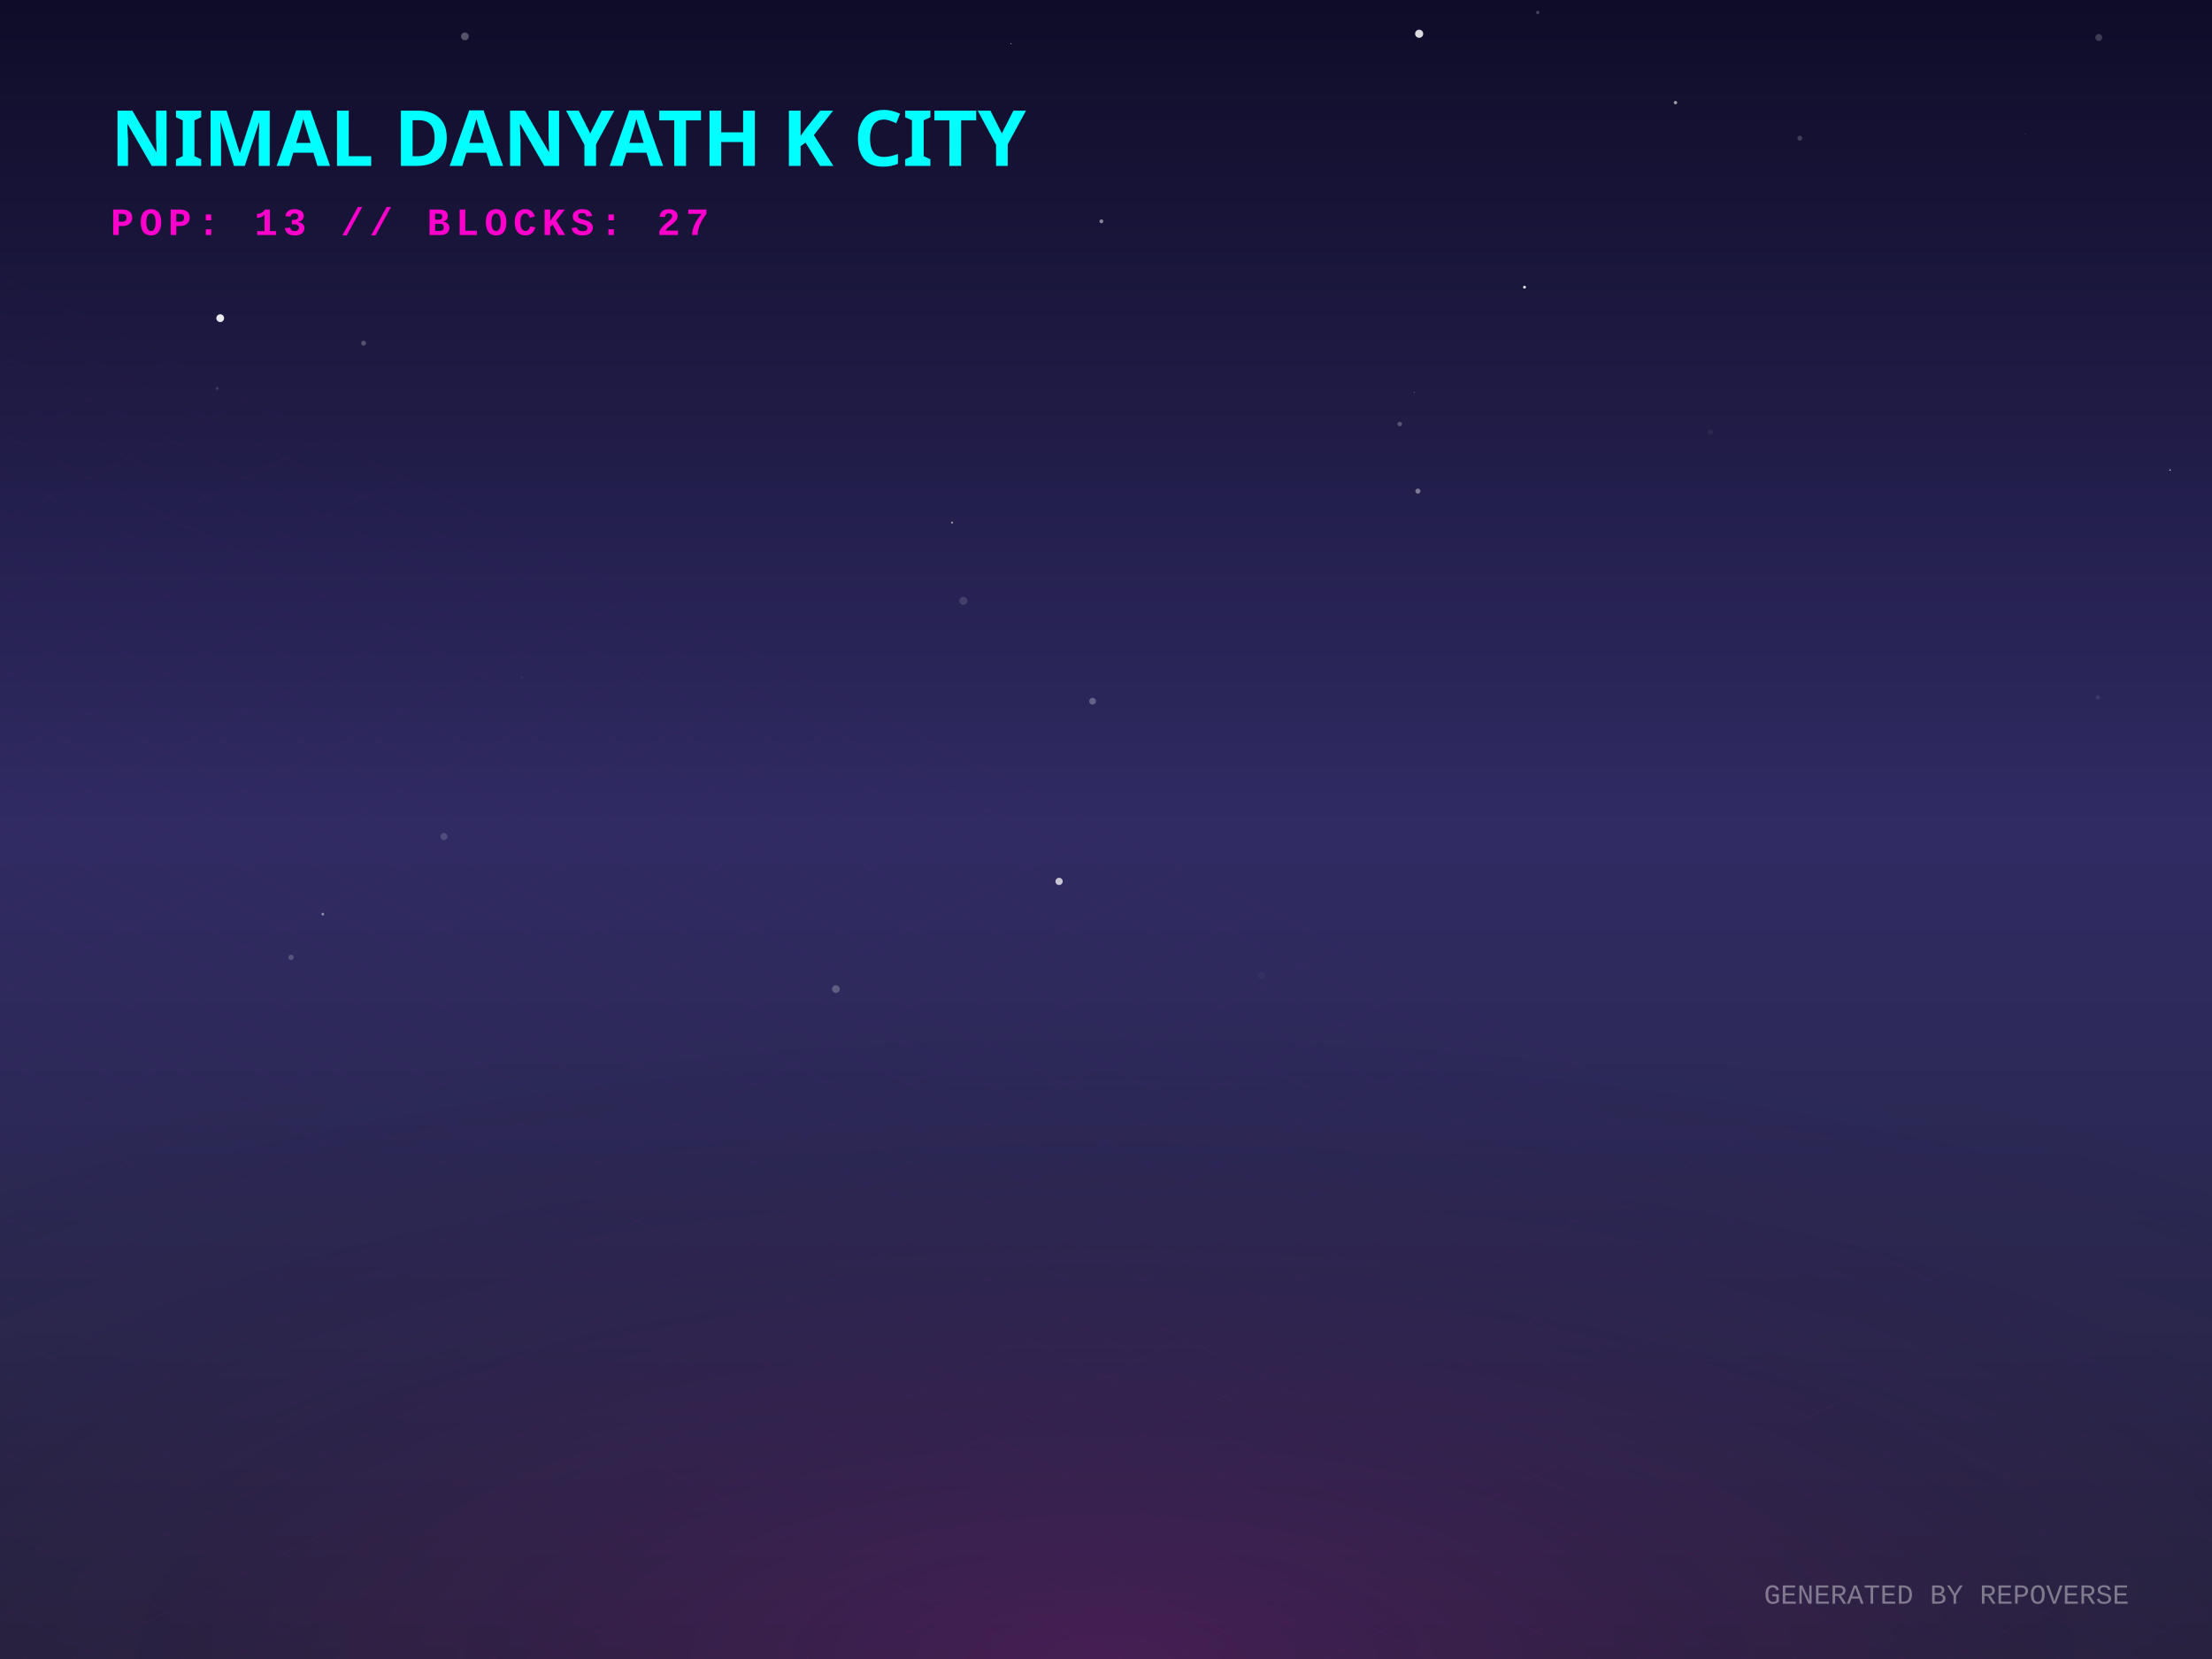
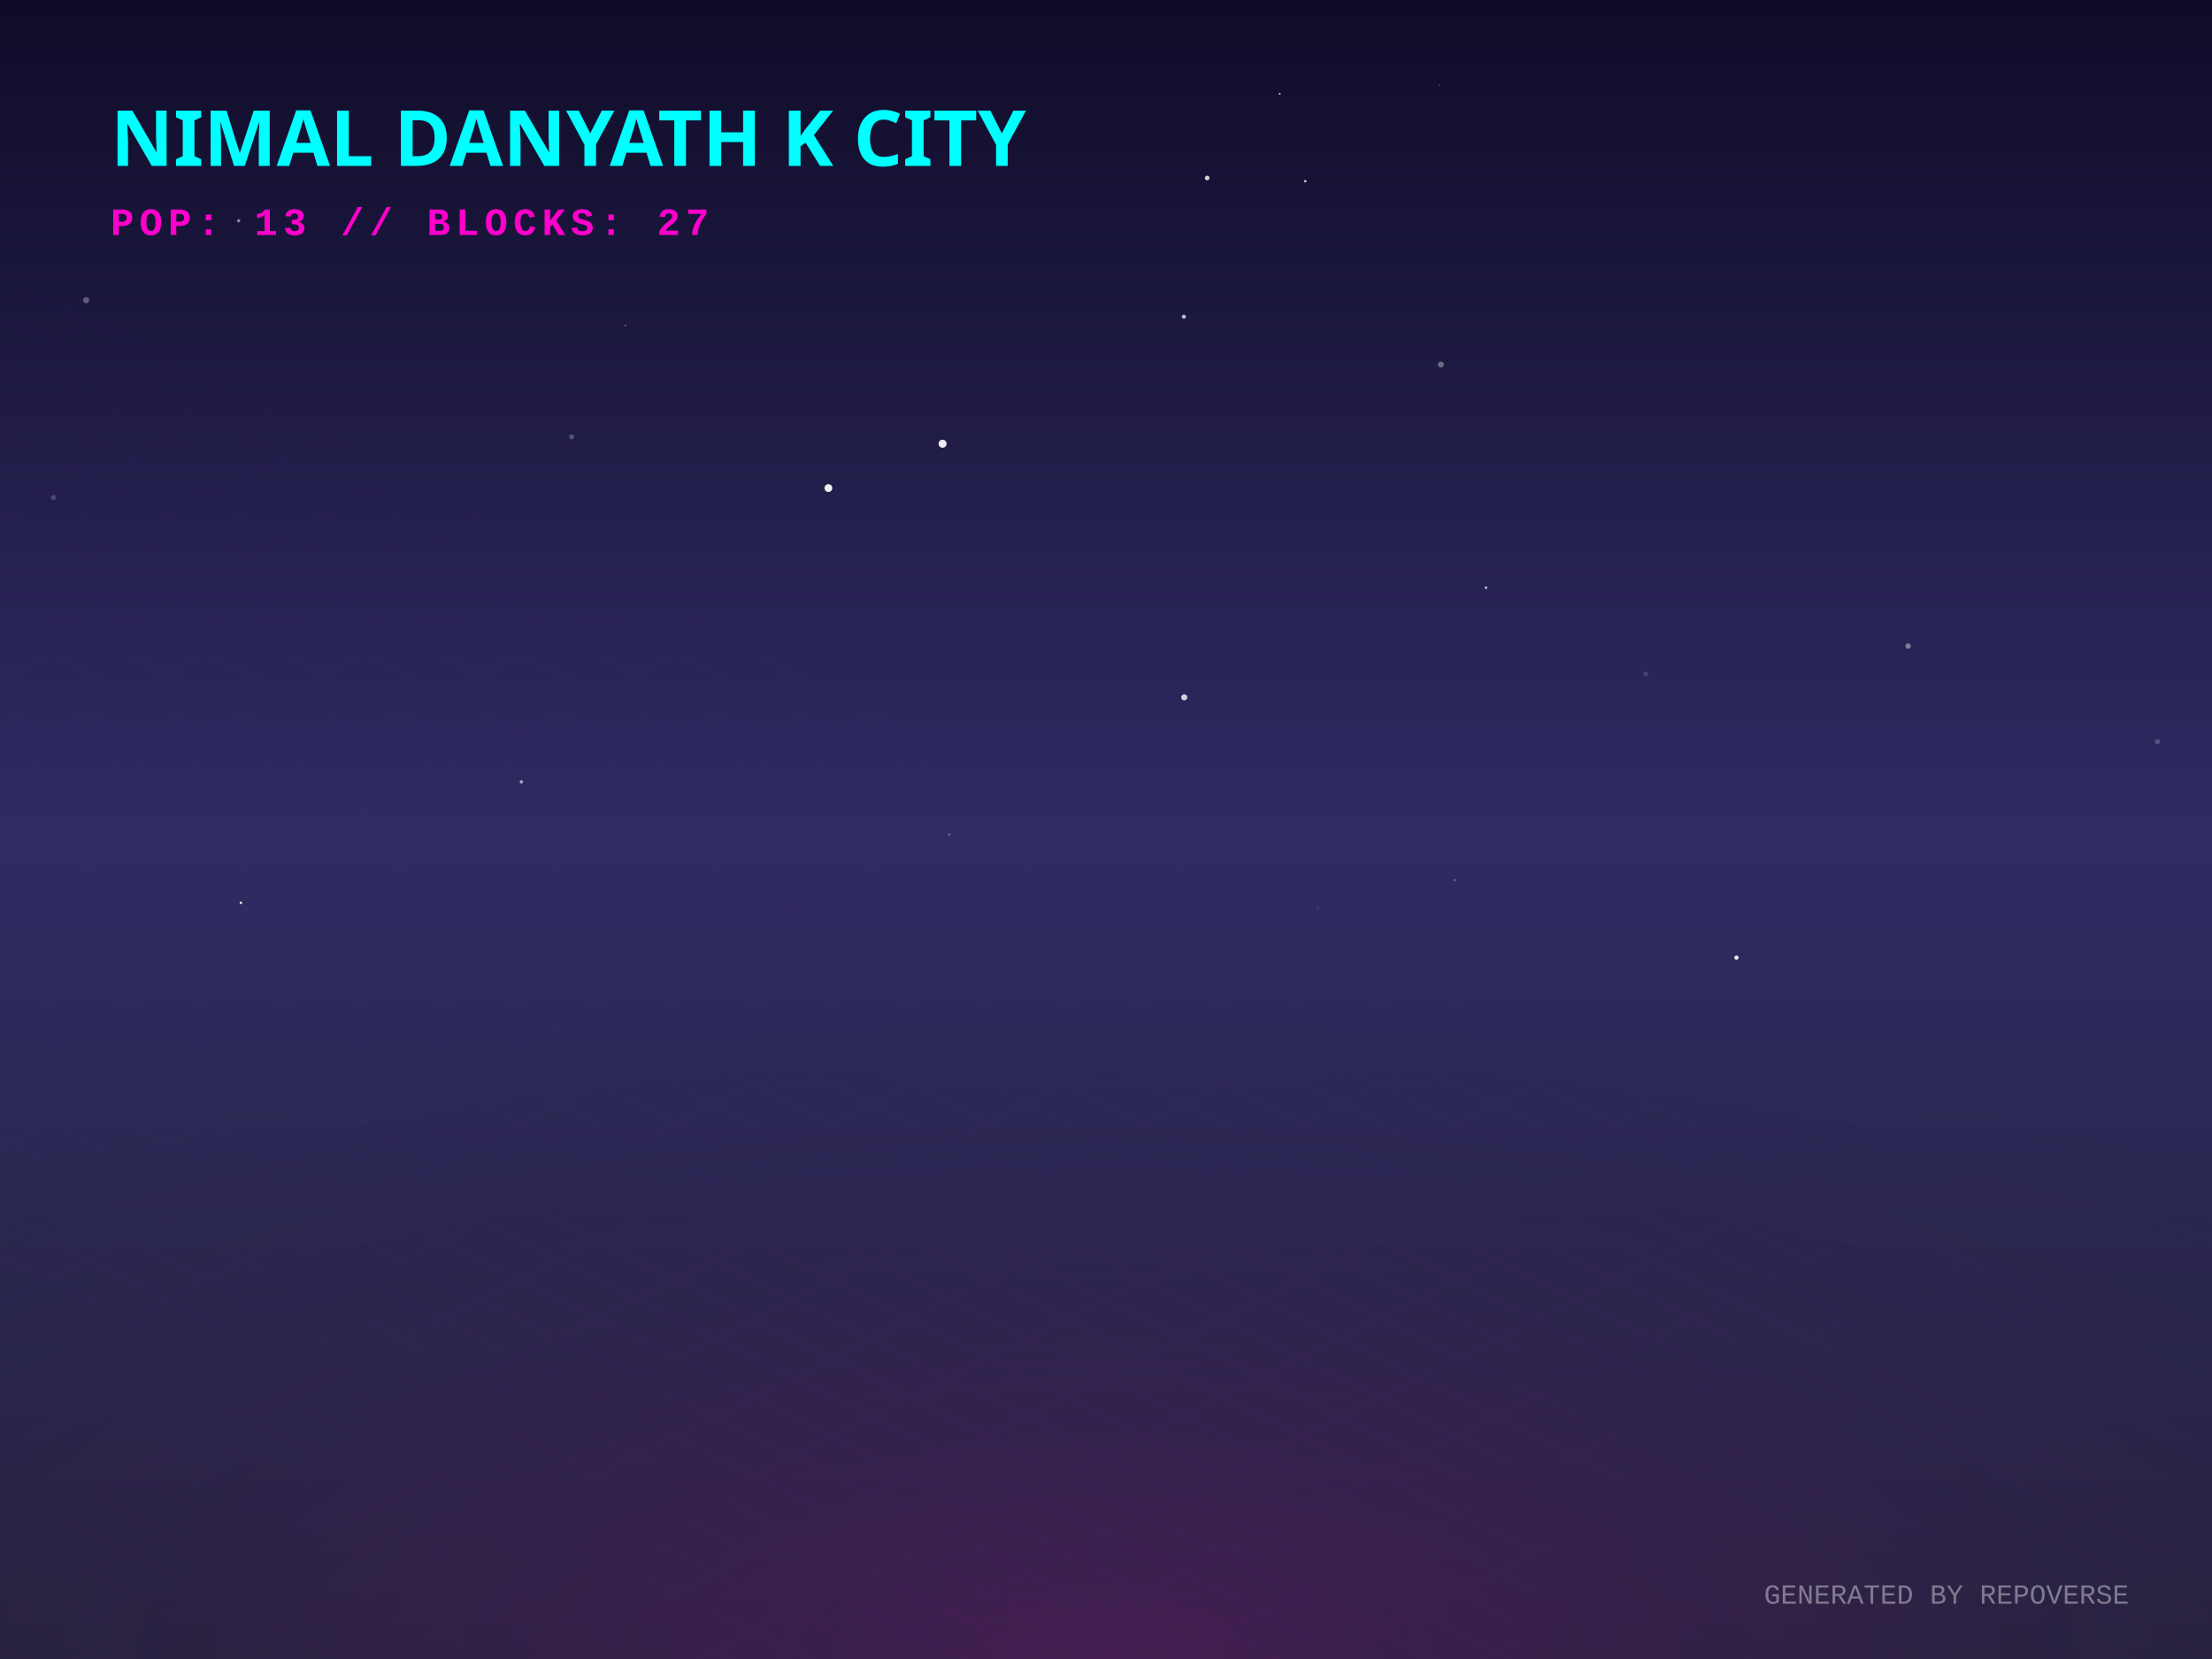
<svg xmlns="http://www.w3.org/2000/svg" width="800" height="600" viewBox="0 0 800 600">
  <defs>
    <linearGradient id="skyGradient" x1="0%" y1="0%" x2="0%" y2="100%">
      <stop offset="0%" stop-color="#0f0c29" />
      <stop offset="50%" stop-color="#302b63" />
      <stop offset="100%" stop-color="#24243e" />
    </linearGradient>
    <pattern id="gridPattern" width="40" height="20" patternUnits="userSpaceOnUse" patternTransform="rotate(0)">
      <path d="M 40 0 L 0 0 0 20" fill="none" stroke="magenta" stroke-width="0.5" opacity="0.2" />
    </pattern>
    <radialGradient id="floorGlow" cx="50%" cy="100%" r="80%">
      <stop offset="0%" stop-color="#ff00cc" stop-opacity="0.15" />
      <stop offset="100%" stop-color="transparent" />
    </radialGradient>
    <linearGradient id="gradLeft-happy" x1="0%" y1="0%" x2="100%" y2="100%">
      <stop offset="0%" stop-color="#FFD700" stop-opacity="0.8" />
      <stop offset="100%" stop-color="#050510" stop-opacity="0.9" />
    </linearGradient>
    <linearGradient id="gradRight-happy" x1="0%" y1="0%" x2="0%" y2="100%">
      <stop offset="0%" stop-color="#FFD700" stop-opacity="0.6" />
      <stop offset="100%" stop-color="#0b0b1a" stop-opacity="0.8" />
    </linearGradient>
    <linearGradient id="gradLeft-focused" x1="0%" y1="0%" x2="100%" y2="100%">
      <stop offset="0%" stop-color="#00FF94" stop-opacity="0.8" />
      <stop offset="100%" stop-color="#050510" stop-opacity="0.9" />
    </linearGradient>
    <linearGradient id="gradRight-focused" x1="0%" y1="0%" x2="0%" y2="100%">
      <stop offset="0%" stop-color="#00FF94" stop-opacity="0.6" />
      <stop offset="100%" stop-color="#0b0b1a" stop-opacity="0.8" />
    </linearGradient>
    <linearGradient id="gradLeft-calm" x1="0%" y1="0%" x2="100%" y2="100%">
      <stop offset="0%" stop-color="#00C2FF" stop-opacity="0.8" />
      <stop offset="100%" stop-color="#050510" stop-opacity="0.9" />
    </linearGradient>
    <linearGradient id="gradRight-calm" x1="0%" y1="0%" x2="0%" y2="100%">
      <stop offset="0%" stop-color="#00C2FF" stop-opacity="0.6" />
      <stop offset="100%" stop-color="#0b0b1a" stop-opacity="0.8" />
    </linearGradient>
    <linearGradient id="gradLeft-stressed" x1="0%" y1="0%" x2="100%" y2="100%">
      <stop offset="0%" stop-color="#FF2A6D" stop-opacity="0.8" />
      <stop offset="100%" stop-color="#050510" stop-opacity="0.9" />
    </linearGradient>
    <linearGradient id="gradRight-stressed" x1="0%" y1="0%" x2="0%" y2="100%">
      <stop offset="0%" stop-color="#FF2A6D" stop-opacity="0.6" />
      <stop offset="100%" stop-color="#0b0b1a" stop-opacity="0.8" />
    </linearGradient>
    <linearGradient id="gradLeft-energetic" x1="0%" y1="0%" x2="100%" y2="100%">
      <stop offset="0%" stop-color="#D300C5" stop-opacity="0.8" />
      <stop offset="100%" stop-color="#050510" stop-opacity="0.9" />
    </linearGradient>
    <linearGradient id="gradRight-energetic" x1="0%" y1="0%" x2="0%" y2="100%">
      <stop offset="0%" stop-color="#D300C5" stop-opacity="0.6" />
      <stop offset="100%" stop-color="#0b0b1a" stop-opacity="0.8" />
    </linearGradient>
  </defs>
  <rect width="100%" height="100%" fill="url(#skyGradient)" />
-   <circle cx="784.823" cy="170.003" r="0.255" fill="white" opacity="0.747" />
-   <circle cx="105.282" cy="346.242" r="0.959" fill="white" opacity="0.202" />
-   <circle cx="188.831" cy="245.043" r="0.567" fill="white" opacity="0.033" />
-   <circle cx="398.331" cy="80.048" r="0.697" fill="white" opacity="0.48" />
-   <circle cx="556.144" cy="4.511" r="0.595" fill="white" opacity="0.228" />
-   <circle cx="348.404" cy="217.303" r="1.455" fill="white" opacity="0.133" />
-   <circle cx="549.594" cy="71.124" r="0.025" fill="white" opacity="0.898" />
-   <circle cx="650.923" cy="49.971" r="0.887" fill="white" opacity="0.184" />
-   <circle cx="116.745" cy="330.614" r="0.486" fill="white" opacity="0.488" />
-   <circle cx="605.965" cy="37.112" r="0.612" fill="white" opacity="0.577" />
-   <circle cx="511.436" cy="141.896" r="0.128" fill="white" opacity="0.737" />
-   <circle cx="131.503" cy="124.118" r="0.893" fill="white" opacity="0.246" />
-   <circle cx="618.576" cy="156.248" r="0.951" fill="white" opacity="0.054" />
-   <circle cx="383.032" cy="318.775" r="1.309" fill="white" opacity="0.734" />
-   <circle cx="513.256" cy="12.211" r="1.469" fill="white" opacity="0.847" />
-   <circle cx="168.139" cy="13.163" r="1.392" fill="white" opacity="0.29" />
-   <circle cx="759.06" cy="13.558" r="1.252" fill="white" opacity="0.194" />
-   <circle cx="456.24" cy="352.68" r="1.319" fill="white" opacity="0.031" />
-   <circle cx="302.304" cy="357.716" r="1.391" fill="white" opacity="0.24" />
-   <circle cx="732.434" cy="48.543" r="0.076" fill="white" opacity="0.94" />
-   <circle cx="79.647" cy="115.071" r="1.404" fill="white" opacity="0.903" />
-   <circle cx="506.24" cy="153.364" r="0.821" fill="white" opacity="0.252" />
-   <circle cx="78.518" cy="140.485" r="0.527" fill="white" opacity="0.14" />
-   <circle cx="160.567" cy="302.548" r="1.277" fill="white" opacity="0.159" />
-   <circle cx="512.805" cy="177.62" r="0.923" fill="white" opacity="0.402" />
-   <circle cx="551.358" cy="103.86" r="0.527" fill="white" opacity="0.862" />
-   <circle cx="758.701" cy="252.236" r="0.77" fill="white" opacity="0.084" />
-   <circle cx="344.308" cy="188.998" r="0.36" fill="white" opacity="0.598" />
-   <circle cx="365.64" cy="15.793" r="0.166" fill="white" opacity="0.86" />
-   <circle cx="395.146" cy="253.6" r="1.229" fill="white" opacity="0.273" />
+   <circle cx="575.554" cy="302.666" r="0.095" fill="white" opacity="0.429" />
+   <circle cx="436.599" cy="64.372" r="0.842" fill="white" opacity="0.806" />
+   <circle cx="526.119" cy="318.299" r="0.418" fill="white" opacity="0.305" />
+   <circle cx="31.158" cy="108.587" r="1.113" fill="white" opacity="0.3" />
+   <circle cx="299.609" cy="176.52" r="1.41" fill="white" opacity="0.933" />
+   <circle cx="780.247" cy="268.219" r="0.97" fill="white" opacity="0.192" />
+   <circle cx="206.759" cy="157.985" r="0.907" fill="white" opacity="0.242" />
+   <circle cx="87.113" cy="326.517" r="0.448" fill="white" opacity="0.945" />
+   <circle cx="595.216" cy="243.702" r="0.834" fill="white" opacity="0.148" />
+   <circle cx="19.331" cy="179.964" r="0.912" fill="white" opacity="0.184" />
+   <circle cx="537.413" cy="212.555" r="0.474" fill="white" opacity="0.696" />
+   <circle cx="428.151" cy="114.548" r="0.74" fill="white" opacity="0.719" />
+   <circle cx="768.978" cy="234.833" r="0.144" fill="white" opacity="0.013" />
+   <circle cx="690.098" cy="233.651" r="0.964" fill="white" opacity="0.408" />
+   <circle cx="664.19" cy="196.392" r="0.381" fill="white" opacity="0.025" />
+   <circle cx="472.079" cy="65.525" r="0.439" fill="white" opacity="0.81" />
+   <circle cx="521.119" cy="131.835" r="1.106" fill="white" opacity="0.343" />
+   <circle cx="226.225" cy="117.722" r="0.259" fill="white" opacity="0.611" />
+   <circle cx="628.017" cy="346.35" r="0.766" fill="white" opacity="0.924" />
+   <circle cx="520.585" cy="30.807" r="0.259" fill="white" opacity="0.347" />
+   <circle cx="428.296" cy="252.203" r="1.108" fill="white" opacity="0.788" />
+   <circle cx="340.893" cy="160.485" r="1.454" fill="white" opacity="0.916" />
+   <circle cx="343.306" cy="301.87" r="0.313" fill="white" opacity="0.531" />
+   <circle cx="402.57" cy="47.171" r="0.087" fill="white" opacity="0.833" />
+   <circle cx="188.564" cy="282.78" r="0.613" fill="white" opacity="0.588" />
+   <circle cx="476.513" cy="328.174" r="0.368" fill="white" opacity="0.111" />
+   <circle cx="437.618" cy="110.011" r="0.018" fill="white" opacity="0.815" />
+   <circle cx="462.825" cy="33.91" r="0.318" fill="white" opacity="0.86" />
+   <circle cx="558.482" cy="241.524" r="0.057" fill="white" opacity="0.348" />
+   <circle cx="86.322" cy="79.842" r="0.587" fill="white" opacity="0.496" />
  <g transform="translate(0, 300) scale(1, 0.5)">
    <rect x="-800" y="0" width="2400" height="1200" fill="url(#gridPattern)" opacity="0.3" transform="rotate(45, 400, 0)" />
  </g>
  <rect x="0" y="300" width="800" height="300" fill="url(#floorGlow)" />
  <g transform="translate(40, 60)">
    <text fill="cyan" font-family="Verdana, sans-serif" font-size="28" font-weight="900" style="text-shadow: 0 0 10px cyan;">NIMAL DANYATH K CITY</text>
    <text y="25" fill="#ff00cc" font-family="Courier New, monospace" font-size="14" font-weight="bold" letter-spacing="2">POP: 13 // BLOCKS: 27</text>
  </g>
  <g transform="translate(0, 50)">
    <a href="https://github.com/nimaldanyathk/repo-verse" target="_blank">
      <g class="building" opacity="0">
        <animate attributeName="opacity" values="0;1" dur="0.8s" begin="0s" fill="freeze" />
-         <ellipse cx="400" cy="292.623" rx="21.87" ry="11.664" fill="black" opacity="0.4" blur="2" />
-         <path d="M 385.42 223.183 l 0 69.44 l 14.58 7.29 l 0 -69.44 z" fill="url(#gradLeft-focused)" stroke="none" />
-         <path d="M 414.58 223.183 l 0 69.44 l -14.58 7.29 l 0 -69.44 z" fill="url(#gradRight-focused)" stroke="none" />
-         <path d="M 400 215.893 l 14.58 7.29 l -14.58 7.29 l -14.58 -7.29 z" fill="#E0FFF1" fill-opacity="0.9" stroke="none" />
-         <path d="M 385.42 223.183 l 0 69.44 l 14.58 7.29 l 0 -69.44 z" fill="none" stroke="#00FF94" stroke-width="0.5" opacity="0.5" />
-         <path d="M 414.58 223.183 l 0 69.44 l -14.58 7.29 l 0 -69.44 z" fill="none" stroke="#00FF94" stroke-width="0.5" opacity="0.5" />
-         <path d="M 404 277.333 l 6.58 4" stroke="#E0FFF1" stroke-width="2" stroke-opacity="0.6" />
-         <path d="M 389.42 279.333 l 6.58 -4" stroke="#E0FFF1" stroke-width="2" stroke-opacity="0.4" />
-         <path d="M 404 267.333 l 6.58 4" stroke="#E0FFF1" stroke-width="2" stroke-opacity="0.6" />
-         <path d="M 389.42 249.333 l 6.58 -4" stroke="#E0FFF1" stroke-width="2" stroke-opacity="0.4" />
-         <path d="M 404 237.333 l 6.58 4" stroke="#E0FFF1" stroke-width="2" stroke-opacity="0.6" />
-         <line x1="400" y1="215.893" x2="400" y2="195.893" stroke="#E0FFF1" stroke-width="1.5" />
-         <circle cx="400" cy="195.893" r="1.5" fill="white">
-           <animate attributeName="opacity" values="0.2;1;0.2" dur="2.832s" repeatCount="indefinite" />
+         <ellipse cx="400" cy="292.646" rx="21.938" ry="11.7" fill="black" opacity="0.4" blur="2" />
+         <path d="M 385.375 223.146 l 0 69.5 l 14.625 7.312 l 0 -69.5 z" fill="url(#gradLeft-focused)" stroke="none" />
+         <path d="M 414.625 223.146 l 0 69.5 l -14.625 7.312 l 0 -69.5 z" fill="url(#gradRight-focused)" stroke="none" />
+         <path d="M 400 215.833 l 14.625 7.312 l -14.625 7.312 l -14.625 -7.312 z" fill="#E0FFF1" fill-opacity="0.9" stroke="none" />
+         <path d="M 385.375 223.146 l 0 69.5 l 14.625 7.312 l 0 -69.5 z" fill="none" stroke="#00FF94" stroke-width="0.5" opacity="0.5" />
+         <path d="M 414.625 223.146 l 0 69.5 l -14.625 7.312 l 0 -69.5 z" fill="none" stroke="#00FF94" stroke-width="0.5" opacity="0.5" />
+         <path d="M 404 277.333 l 6.625 4" stroke="#E0FFF1" stroke-width="2" stroke-opacity="0.6" />
+         <path d="M 404 267.333 l 6.625 4" stroke="#E0FFF1" stroke-width="2" stroke-opacity="0.6" />
+         <path d="M 389.375 269.333 l 6.625 -4" stroke="#E0FFF1" stroke-width="2" stroke-opacity="0.4" />
+         <path d="M 404 257.333 l 6.625 4" stroke="#E0FFF1" stroke-width="2" stroke-opacity="0.6" />
+         <path d="M 389.375 259.333 l 6.625 -4" stroke="#E0FFF1" stroke-width="2" stroke-opacity="0.4" />
+         <path d="M 404 247.333 l 6.625 4" stroke="#E0FFF1" stroke-width="2" stroke-opacity="0.6" />
+         <path d="M 389.375 249.333 l 6.625 -4" stroke="#E0FFF1" stroke-width="2" stroke-opacity="0.4" />
+         <line x1="400" y1="215.833" x2="400" y2="195.833" stroke="#E0FFF1" stroke-width="1.5" />
+         <circle cx="400" cy="195.833" r="1.5" fill="white">
+           <animate attributeName="opacity" values="0.2;1;0.2" dur="1.366s" repeatCount="indefinite" />
        </circle>
      </g>
    </a>
    <a href="https://github.com/nimaldanyathk/Semicolon-Embedded-C-Project" target="_blank">
      <g class="building" opacity="0">
        <animate attributeName="opacity" values="0;1" dur="0.8s" begin="0.05s" fill="freeze" />
        <ellipse cx="424" cy="302.913" rx="16.74" ry="8.928" fill="black" opacity="0.4" blur="2" />
        <path d="M 412.84 273.033 l 0 29.88 l 11.16 5.58 l 0 -29.88 z" fill="url(#gradLeft-focused)" stroke="none" />
        <path d="M 435.16 273.033 l 0 29.88 l -11.16 5.58 l 0 -29.88 z" fill="url(#gradRight-focused)" stroke="none" />
        <path d="M 424 267.453 l 11.16 5.58 l -11.16 5.58 l -11.16 -5.58 z" fill="#E0FFF1" fill-opacity="0.9" stroke="none" />
        <path d="M 412.84 273.033 l 0 29.88 l 11.16 5.58 l 0 -29.88 z" fill="none" stroke="#00FF94" stroke-width="0.5" opacity="0.5" />
        <path d="M 435.16 273.033 l 0 29.88 l -11.16 5.58 l 0 -29.88 z" fill="none" stroke="#00FF94" stroke-width="0.5" opacity="0.5" />
      </g>
    </a>
    <a href="https://github.com/nimaldanyathk/Discrete_Mathematics_Algorithms" target="_blank">
      <g class="building" opacity="0">
        <animate attributeName="opacity" values="0;1" dur="0.8s" begin="0.1s" fill="freeze" />
        <ellipse cx="376" cy="301.136" rx="11.408" ry="6.084" fill="black" opacity="0.4" blur="2" />
        <path d="M 368.395 281.136 l 0 20 l 7.605 3.803 l 0 -20 z" fill="url(#gradLeft-calm)" stroke="none" />
        <path d="M 383.605 281.136 l 0 20 l -7.605 3.803 l 0 -20 z" fill="url(#gradRight-calm)" stroke="none" />
        <path d="M 376 277.333 l 7.605 3.803 l -7.605 3.803 l -7.605 -3.803 z" fill="#D1F4FF" fill-opacity="0.9" stroke="none" />
        <path d="M 368.395 281.136 l 0 20 l 7.605 3.803 l 0 -20 z" fill="none" stroke="#00C2FF" stroke-width="0.5" opacity="0.5" />
        <path d="M 383.605 281.136 l 0 20 l -7.605 3.803 l 0 -20 z" fill="none" stroke="#00C2FF" stroke-width="0.5" opacity="0.5" />
      </g>
    </a>
    <a href="https://github.com/nimaldanyathk/sparkd" target="_blank">
      <g class="building" opacity="0">
        <animate attributeName="opacity" values="0;1" dur="0.8s" begin="0.15s" fill="freeze" />
        <ellipse cx="448" cy="316.833" rx="22.5" ry="12" fill="black" opacity="0.4" blur="2" />
        <path d="M 433 259.893 l 0 56.94 l 15 7.5 l 0 -56.94 z" fill="url(#gradLeft-calm)" stroke="none" />
        <path d="M 463 259.893 l 0 56.94 l -15 7.5 l 0 -56.94 z" fill="url(#gradRight-calm)" stroke="none" />
        <path d="M 448 252.393 l 15 7.5 l -15 7.5 l -15 -7.5 z" fill="#D1F4FF" fill-opacity="0.9" stroke="none" />
        <path d="M 433 259.893 l 0 56.94 l 15 7.5 l 0 -56.94 z" fill="none" stroke="#00C2FF" stroke-width="0.5" opacity="0.5" />
        <path d="M 463 259.893 l 0 56.94 l -15 7.5 l 0 -56.94 z" fill="none" stroke="#00C2FF" stroke-width="0.5" opacity="0.5" />
        <path d="M 452 301.333 l 7 4" stroke="#D1F4FF" stroke-width="2" stroke-opacity="0.6" />
        <path d="M 437 303.333 l 7 -4" stroke="#D1F4FF" stroke-width="2" stroke-opacity="0.4" />
-         <path d="M 437 293.333 l 7 -4" stroke="#D1F4FF" stroke-width="2" stroke-opacity="0.4" />
-         <path d="M 452 281.333 l 7 4" stroke="#D1F4FF" stroke-width="2" stroke-opacity="0.6" />
+         <path d="M 452 291.333 l 7 4" stroke="#D1F4FF" stroke-width="2" stroke-opacity="0.6" />
        <path d="M 437 283.333 l 7 -4" stroke="#D1F4FF" stroke-width="2" stroke-opacity="0.4" />
        <path d="M 452 271.333 l 7 4" stroke="#D1F4FF" stroke-width="2" stroke-opacity="0.6" />
+         <path d="M 437 273.333 l 7 -4" stroke="#D1F4FF" stroke-width="2" stroke-opacity="0.4" />
      </g>
    </a>
    <a href="https://github.com/nimaldanyathk/Linear_Algebra_Matlab" target="_blank">
      <g class="building" opacity="0">
        <animate attributeName="opacity" values="0;1" dur="0.8s" begin="0.2s" fill="freeze" />
        <ellipse cx="400" cy="316.833" rx="22.5" ry="12" fill="black" opacity="0.4" blur="2" />
        <path d="M 385 150.113 l 0 166.72 l 15 7.5 l 0 -166.72 z" fill="url(#gradLeft-stressed)" stroke="none" />
        <path d="M 415 150.113 l 0 166.72 l -15 7.5 l 0 -166.72 z" fill="url(#gradRight-stressed)" stroke="none" />
        <path d="M 400 142.613 l 15 7.5 l -15 7.5 l -15 -7.5 z" fill="#FFD1E0" fill-opacity="0.9" stroke="none" />
        <path d="M 385 150.113 l 0 166.72 l 15 7.5 l 0 -166.72 z" fill="none" stroke="#FF2A6D" stroke-width="0.5" opacity="0.5" />
        <path d="M 415 150.113 l 0 166.72 l -15 7.5 l 0 -166.72 z" fill="none" stroke="#FF2A6D" stroke-width="0.5" opacity="0.5" />
+         <path d="M 404 301.333 l 7 4" stroke="#FFD1E0" stroke-width="2" stroke-opacity="0.6" />
        <path d="M 389 303.333 l 7 -4" stroke="#FFD1E0" stroke-width="2" stroke-opacity="0.4" />
        <path d="M 404 291.333 l 7 4" stroke="#FFD1E0" stroke-width="2" stroke-opacity="0.6" />
-         <path d="M 404 281.333 l 7 4" stroke="#FFD1E0" stroke-width="2" stroke-opacity="0.6" />
-         <path d="M 389 273.333 l 7 -4" stroke="#FFD1E0" stroke-width="2" stroke-opacity="0.4" />
+         <path d="M 389 283.333 l 7 -4" stroke="#FFD1E0" stroke-width="2" stroke-opacity="0.4" />
+         <path d="M 404 271.333 l 7 4" stroke="#FFD1E0" stroke-width="2" stroke-opacity="0.6" />
        <path d="M 404 261.333 l 7 4" stroke="#FFD1E0" stroke-width="2" stroke-opacity="0.6" />
        <path d="M 389 263.333 l 7 -4" stroke="#FFD1E0" stroke-width="2" stroke-opacity="0.4" />
        <path d="M 404 251.333 l 7 4" stroke="#FFD1E0" stroke-width="2" stroke-opacity="0.6" />
        <path d="M 389 253.333 l 7 -4" stroke="#FFD1E0" stroke-width="2" stroke-opacity="0.4" />
        <path d="M 404 241.333 l 7 4" stroke="#FFD1E0" stroke-width="2" stroke-opacity="0.6" />
        <path d="M 389 243.333 l 7 -4" stroke="#FFD1E0" stroke-width="2" stroke-opacity="0.4" />
-         <path d="M 404 231.333 l 7 4" stroke="#FFD1E0" stroke-width="2" stroke-opacity="0.6" />
-         <path d="M 404 221.333 l 7 4" stroke="#FFD1E0" stroke-width="2" stroke-opacity="0.6" />
-         <path d="M 404 211.333 l 7 4" stroke="#FFD1E0" stroke-width="2" stroke-opacity="0.6" />
+         <path d="M 389 213.333 l 7 -4" stroke="#FFD1E0" stroke-width="2" stroke-opacity="0.4" />
+         <path d="M 404 201.333 l 7 4" stroke="#FFD1E0" stroke-width="2" stroke-opacity="0.6" />
        <path d="M 389 203.333 l 7 -4" stroke="#FFD1E0" stroke-width="2" stroke-opacity="0.4" />
+         <path d="M 404 191.333 l 7 4" stroke="#FFD1E0" stroke-width="2" stroke-opacity="0.6" />
        <path d="M 389 193.333 l 7 -4" stroke="#FFD1E0" stroke-width="2" stroke-opacity="0.4" />
        <path d="M 404 181.333 l 7 4" stroke="#FFD1E0" stroke-width="2" stroke-opacity="0.6" />
        <path d="M 389 183.333 l 7 -4" stroke="#FFD1E0" stroke-width="2" stroke-opacity="0.4" />
        <path d="M 404 171.333 l 7 4" stroke="#FFD1E0" stroke-width="2" stroke-opacity="0.6" />
+         <path d="M 389 173.333 l 7 -4" stroke="#FFD1E0" stroke-width="2" stroke-opacity="0.4" />
        <path d="M 404 161.333 l 7 4" stroke="#FFD1E0" stroke-width="2" stroke-opacity="0.6" />
        <path d="M 389 163.333 l 7 -4" stroke="#FFD1E0" stroke-width="2" stroke-opacity="0.4" />
      </g>
    </a>
    <a href="https://github.com/nimaldanyathk/E-HealthCare-Management-System" target="_blank">
      <g class="building" opacity="0">
        <animate attributeName="opacity" values="0;1" dur="0.8s" begin="0.25s" fill="freeze" />
        <ellipse cx="352" cy="316.833" rx="22.5" ry="12" fill="black" opacity="0.4" blur="2" />
        <path d="M 337 277.553 l 0 39.28 l 15 7.5 l 0 -39.28 z" fill="url(#gradLeft-energetic)" stroke="none" />
        <path d="M 367 277.553 l 0 39.28 l -15 7.5 l 0 -39.28 z" fill="url(#gradRight-energetic)" stroke="none" />
        <path d="M 352 270.053 l 15 7.5 l -15 7.5 l -15 -7.5 z" fill="#FAD7FA" fill-opacity="0.9" stroke="none" />
        <path d="M 337 277.553 l 0 39.28 l 15 7.5 l 0 -39.28 z" fill="none" stroke="#D300C5" stroke-width="0.5" opacity="0.5" />
        <path d="M 367 277.553 l 0 39.28 l -15 7.5 l 0 -39.28 z" fill="none" stroke="#D300C5" stroke-width="0.5" opacity="0.5" />
      </g>
    </a>
    <a href="https://github.com/nimaldanyathk/TheInspirationalBoat" target="_blank">
      <g class="building" opacity="0">
        <animate attributeName="opacity" values="0;1" dur="0.8s" begin="0.3s" fill="freeze" />
        <ellipse cx="472" cy="328.833" rx="22.5" ry="12" fill="black" opacity="0.4" blur="2" />
        <path d="M 457 118.833 l 0 210 l 15 7.5 l 0 -210 z" fill="url(#gradLeft-stressed)" stroke="none" />
        <path d="M 487 118.833 l 0 210 l -15 7.5 l 0 -210 z" fill="url(#gradRight-stressed)" stroke="none" />
        <path d="M 472 111.333 l 15 7.5 l -15 7.5 l -15 -7.5 z" fill="#FFD1E0" fill-opacity="0.9" stroke="none" />
        <path d="M 457 118.833 l 0 210 l 15 7.5 l 0 -210 z" fill="none" stroke="#FF2A6D" stroke-width="0.5" opacity="0.5" />
        <path d="M 487 118.833 l 0 210 l -15 7.5 l 0 -210 z" fill="none" stroke="#FF2A6D" stroke-width="0.5" opacity="0.5" />
-         <path d="M 476 303.333 l 7 4" stroke="#FFD1E0" stroke-width="2" stroke-opacity="0.6" />
+         <path d="M 461 305.333 l 7 -4" stroke="#FFD1E0" stroke-width="2" stroke-opacity="0.4" />
        <path d="M 476 293.333 l 7 4" stroke="#FFD1E0" stroke-width="2" stroke-opacity="0.6" />
        <path d="M 461 295.333 l 7 -4" stroke="#FFD1E0" stroke-width="2" stroke-opacity="0.4" />
        <path d="M 476 283.333 l 7 4" stroke="#FFD1E0" stroke-width="2" stroke-opacity="0.6" />
+         <path d="M 461 285.333 l 7 -4" stroke="#FFD1E0" stroke-width="2" stroke-opacity="0.4" />
        <path d="M 476 273.333 l 7 4" stroke="#FFD1E0" stroke-width="2" stroke-opacity="0.6" />
+         <path d="M 461 275.333 l 7 -4" stroke="#FFD1E0" stroke-width="2" stroke-opacity="0.4" />
+         <path d="M 476 263.333 l 7 4" stroke="#FFD1E0" stroke-width="2" stroke-opacity="0.6" />
        <path d="M 461 265.333 l 7 -4" stroke="#FFD1E0" stroke-width="2" stroke-opacity="0.4" />
-         <path d="M 476 253.333 l 7 4" stroke="#FFD1E0" stroke-width="2" stroke-opacity="0.6" />
        <path d="M 461 255.333 l 7 -4" stroke="#FFD1E0" stroke-width="2" stroke-opacity="0.4" />
-         <path d="M 476 243.333 l 7 4" stroke="#FFD1E0" stroke-width="2" stroke-opacity="0.6" />
        <path d="M 461 245.333 l 7 -4" stroke="#FFD1E0" stroke-width="2" stroke-opacity="0.4" />
-         <path d="M 461 235.333 l 7 -4" stroke="#FFD1E0" stroke-width="2" stroke-opacity="0.4" />
+         <path d="M 476 233.333 l 7 4" stroke="#FFD1E0" stroke-width="2" stroke-opacity="0.6" />
        <path d="M 476 223.333 l 7 4" stroke="#FFD1E0" stroke-width="2" stroke-opacity="0.6" />
-         <path d="M 461 225.333 l 7 -4" stroke="#FFD1E0" stroke-width="2" stroke-opacity="0.4" />
        <path d="M 476 213.333 l 7 4" stroke="#FFD1E0" stroke-width="2" stroke-opacity="0.6" />
-         <path d="M 461 215.333 l 7 -4" stroke="#FFD1E0" stroke-width="2" stroke-opacity="0.4" />
+         <path d="M 476 203.333 l 7 4" stroke="#FFD1E0" stroke-width="2" stroke-opacity="0.6" />
+         <path d="M 461 205.333 l 7 -4" stroke="#FFD1E0" stroke-width="2" stroke-opacity="0.4" />
        <path d="M 476 193.333 l 7 4" stroke="#FFD1E0" stroke-width="2" stroke-opacity="0.6" />
        <path d="M 461 195.333 l 7 -4" stroke="#FFD1E0" stroke-width="2" stroke-opacity="0.4" />
        <path d="M 476 183.333 l 7 4" stroke="#FFD1E0" stroke-width="2" stroke-opacity="0.6" />
        <path d="M 461 185.333 l 7 -4" stroke="#FFD1E0" stroke-width="2" stroke-opacity="0.4" />
+         <path d="M 476 173.333 l 7 4" stroke="#FFD1E0" stroke-width="2" stroke-opacity="0.6" />
        <path d="M 461 175.333 l 7 -4" stroke="#FFD1E0" stroke-width="2" stroke-opacity="0.4" />
        <path d="M 476 163.333 l 7 4" stroke="#FFD1E0" stroke-width="2" stroke-opacity="0.6" />
        <path d="M 461 165.333 l 7 -4" stroke="#FFD1E0" stroke-width="2" stroke-opacity="0.4" />
        <path d="M 461 155.333 l 7 -4" stroke="#FFD1E0" stroke-width="2" stroke-opacity="0.4" />
        <path d="M 476 143.333 l 7 4" stroke="#FFD1E0" stroke-width="2" stroke-opacity="0.6" />
        <path d="M 461 145.333 l 7 -4" stroke="#FFD1E0" stroke-width="2" stroke-opacity="0.4" />
-         <path d="M 476 133.333 l 7 4" stroke="#FFD1E0" stroke-width="2" stroke-opacity="0.6" />
        <path d="M 461 135.333 l 7 -4" stroke="#FFD1E0" stroke-width="2" stroke-opacity="0.4" />
        <path d="M 476 123.333 l 7 4" stroke="#FFD1E0" stroke-width="2" stroke-opacity="0.6" />
        <path d="M 461 125.333 l 7 -4" stroke="#FFD1E0" stroke-width="2" stroke-opacity="0.4" />
      </g>
    </a>
    <a href="https://github.com/nimaldanyathk/Othello_DAA_Project" target="_blank">
      <g class="building" opacity="0">
        <animate attributeName="opacity" values="0;1" dur="0.8s" begin="0.35s" fill="freeze" />
        <ellipse cx="424" cy="328.833" rx="22.5" ry="12" fill="black" opacity="0.4" blur="2" />
        <path d="M 409 123.833 l 0 205 l 15 7.5 l 0 -205 z" fill="url(#gradLeft-stressed)" stroke="none" />
        <path d="M 439 123.833 l 0 205 l -15 7.5 l 0 -205 z" fill="url(#gradRight-stressed)" stroke="none" />
        <path d="M 424 116.333 l 15 7.5 l -15 7.5 l -15 -7.5 z" fill="#FFD1E0" fill-opacity="0.9" stroke="none" />
        <path d="M 409 123.833 l 0 205 l 15 7.5 l 0 -205 z" fill="none" stroke="#FF2A6D" stroke-width="0.5" opacity="0.5" />
        <path d="M 439 123.833 l 0 205 l -15 7.5 l 0 -205 z" fill="none" stroke="#FF2A6D" stroke-width="0.5" opacity="0.5" />
        <path d="M 413 315.333 l 7 -4" stroke="#FFD1E0" stroke-width="2" stroke-opacity="0.4" />
        <path d="M 413 305.333 l 7 -4" stroke="#FFD1E0" stroke-width="2" stroke-opacity="0.4" />
-         <path d="M 428 283.333 l 7 4" stroke="#FFD1E0" stroke-width="2" stroke-opacity="0.6" />
+         <path d="M 413 295.333 l 7 -4" stroke="#FFD1E0" stroke-width="2" stroke-opacity="0.4" />
        <path d="M 428 273.333 l 7 4" stroke="#FFD1E0" stroke-width="2" stroke-opacity="0.6" />
-         <path d="M 413 275.333 l 7 -4" stroke="#FFD1E0" stroke-width="2" stroke-opacity="0.4" />
-         <path d="M 428 253.333 l 7 4" stroke="#FFD1E0" stroke-width="2" stroke-opacity="0.6" />
+         <path d="M 413 265.333 l 7 -4" stroke="#FFD1E0" stroke-width="2" stroke-opacity="0.4" />
        <path d="M 413 255.333 l 7 -4" stroke="#FFD1E0" stroke-width="2" stroke-opacity="0.4" />
        <path d="M 428 243.333 l 7 4" stroke="#FFD1E0" stroke-width="2" stroke-opacity="0.6" />
        <path d="M 413 245.333 l 7 -4" stroke="#FFD1E0" stroke-width="2" stroke-opacity="0.4" />
-         <path d="M 413 235.333 l 7 -4" stroke="#FFD1E0" stroke-width="2" stroke-opacity="0.4" />
        <path d="M 428 223.333 l 7 4" stroke="#FFD1E0" stroke-width="2" stroke-opacity="0.6" />
-         <path d="M 413 225.333 l 7 -4" stroke="#FFD1E0" stroke-width="2" stroke-opacity="0.4" />
+         <path d="M 428 213.333 l 7 4" stroke="#FFD1E0" stroke-width="2" stroke-opacity="0.6" />
        <path d="M 413 215.333 l 7 -4" stroke="#FFD1E0" stroke-width="2" stroke-opacity="0.4" />
        <path d="M 428 203.333 l 7 4" stroke="#FFD1E0" stroke-width="2" stroke-opacity="0.6" />
        <path d="M 413 205.333 l 7 -4" stroke="#FFD1E0" stroke-width="2" stroke-opacity="0.4" />
        <path d="M 428 193.333 l 7 4" stroke="#FFD1E0" stroke-width="2" stroke-opacity="0.6" />
-         <path d="M 413 195.333 l 7 -4" stroke="#FFD1E0" stroke-width="2" stroke-opacity="0.4" />
        <path d="M 428 183.333 l 7 4" stroke="#FFD1E0" stroke-width="2" stroke-opacity="0.6" />
        <path d="M 413 185.333 l 7 -4" stroke="#FFD1E0" stroke-width="2" stroke-opacity="0.4" />
+         <path d="M 428 173.333 l 7 4" stroke="#FFD1E0" stroke-width="2" stroke-opacity="0.6" />
+         <path d="M 413 175.333 l 7 -4" stroke="#FFD1E0" stroke-width="2" stroke-opacity="0.4" />
        <path d="M 428 163.333 l 7 4" stroke="#FFD1E0" stroke-width="2" stroke-opacity="0.6" />
+         <path d="M 413 165.333 l 7 -4" stroke="#FFD1E0" stroke-width="2" stroke-opacity="0.4" />
+         <path d="M 428 153.333 l 7 4" stroke="#FFD1E0" stroke-width="2" stroke-opacity="0.6" />
        <path d="M 413 155.333 l 7 -4" stroke="#FFD1E0" stroke-width="2" stroke-opacity="0.4" />
        <path d="M 428 143.333 l 7 4" stroke="#FFD1E0" stroke-width="2" stroke-opacity="0.6" />
+         <path d="M 428 133.333 l 7 4" stroke="#FFD1E0" stroke-width="2" stroke-opacity="0.6" />
+         <path d="M 413 135.333 l 7 -4" stroke="#FFD1E0" stroke-width="2" stroke-opacity="0.4" />
      </g>
    </a>
    <a href="https://github.com/nimaldanyathk/react-bits" target="_blank">
      <g class="building" opacity="0">
        <animate attributeName="opacity" values="0;1" dur="0.8s" begin="0.4s" fill="freeze" />
        <ellipse cx="376" cy="328.833" rx="22.5" ry="12" fill="black" opacity="0.4" blur="2" />
        <path d="M 361 123.833 l 0 205 l 15 7.5 l 0 -205 z" fill="url(#gradLeft-stressed)" stroke="none" />
        <path d="M 391 123.833 l 0 205 l -15 7.5 l 0 -205 z" fill="url(#gradRight-stressed)" stroke="none" />
        <path d="M 376 116.333 l 15 7.5 l -15 7.5 l -15 -7.5 z" fill="#FFD1E0" fill-opacity="0.9" stroke="none" />
        <path d="M 361 123.833 l 0 205 l 15 7.5 l 0 -205 z" fill="none" stroke="#FF2A6D" stroke-width="0.5" opacity="0.5" />
        <path d="M 391 123.833 l 0 205 l -15 7.5 l 0 -205 z" fill="none" stroke="#FF2A6D" stroke-width="0.5" opacity="0.5" />
-         <path d="M 380 313.333 l 7 4" stroke="#FFD1E0" stroke-width="2" stroke-opacity="0.6" />
        <path d="M 365 315.333 l 7 -4" stroke="#FFD1E0" stroke-width="2" stroke-opacity="0.4" />
-         <path d="M 380 303.333 l 7 4" stroke="#FFD1E0" stroke-width="2" stroke-opacity="0.6" />
-         <path d="M 365 305.333 l 7 -4" stroke="#FFD1E0" stroke-width="2" stroke-opacity="0.4" />
        <path d="M 380 293.333 l 7 4" stroke="#FFD1E0" stroke-width="2" stroke-opacity="0.6" />
        <path d="M 365 295.333 l 7 -4" stroke="#FFD1E0" stroke-width="2" stroke-opacity="0.4" />
        <path d="M 380 283.333 l 7 4" stroke="#FFD1E0" stroke-width="2" stroke-opacity="0.6" />
-         <path d="M 365 285.333 l 7 -4" stroke="#FFD1E0" stroke-width="2" stroke-opacity="0.4" />
        <path d="M 380 273.333 l 7 4" stroke="#FFD1E0" stroke-width="2" stroke-opacity="0.6" />
        <path d="M 380 263.333 l 7 4" stroke="#FFD1E0" stroke-width="2" stroke-opacity="0.6" />
+         <path d="M 365 265.333 l 7 -4" stroke="#FFD1E0" stroke-width="2" stroke-opacity="0.4" />
        <path d="M 380 253.333 l 7 4" stroke="#FFD1E0" stroke-width="2" stroke-opacity="0.6" />
        <path d="M 365 255.333 l 7 -4" stroke="#FFD1E0" stroke-width="2" stroke-opacity="0.4" />
        <path d="M 380 243.333 l 7 4" stroke="#FFD1E0" stroke-width="2" stroke-opacity="0.6" />
        <path d="M 365 245.333 l 7 -4" stroke="#FFD1E0" stroke-width="2" stroke-opacity="0.4" />
        <path d="M 380 233.333 l 7 4" stroke="#FFD1E0" stroke-width="2" stroke-opacity="0.6" />
-         <path d="M 365 235.333 l 7 -4" stroke="#FFD1E0" stroke-width="2" stroke-opacity="0.4" />
-         <path d="M 380 223.333 l 7 4" stroke="#FFD1E0" stroke-width="2" stroke-opacity="0.6" />
+         <path d="M 365 225.333 l 7 -4" stroke="#FFD1E0" stroke-width="2" stroke-opacity="0.4" />
+         <path d="M 380 213.333 l 7 4" stroke="#FFD1E0" stroke-width="2" stroke-opacity="0.6" />
+         <path d="M 365 215.333 l 7 -4" stroke="#FFD1E0" stroke-width="2" stroke-opacity="0.4" />
        <path d="M 380 203.333 l 7 4" stroke="#FFD1E0" stroke-width="2" stroke-opacity="0.6" />
-         <path d="M 380 193.333 l 7 4" stroke="#FFD1E0" stroke-width="2" stroke-opacity="0.6" />
+         <path d="M 365 205.333 l 7 -4" stroke="#FFD1E0" stroke-width="2" stroke-opacity="0.4" />
        <path d="M 365 195.333 l 7 -4" stroke="#FFD1E0" stroke-width="2" stroke-opacity="0.4" />
        <path d="M 380 183.333 l 7 4" stroke="#FFD1E0" stroke-width="2" stroke-opacity="0.6" />
        <path d="M 365 185.333 l 7 -4" stroke="#FFD1E0" stroke-width="2" stroke-opacity="0.4" />
        <path d="M 380 173.333 l 7 4" stroke="#FFD1E0" stroke-width="2" stroke-opacity="0.6" />
        <path d="M 365 175.333 l 7 -4" stroke="#FFD1E0" stroke-width="2" stroke-opacity="0.4" />
-         <path d="M 380 163.333 l 7 4" stroke="#FFD1E0" stroke-width="2" stroke-opacity="0.6" />
-         <path d="M 380 143.333 l 7 4" stroke="#FFD1E0" stroke-width="2" stroke-opacity="0.6" />
+         <path d="M 365 155.333 l 7 -4" stroke="#FFD1E0" stroke-width="2" stroke-opacity="0.4" />
        <path d="M 365 145.333 l 7 -4" stroke="#FFD1E0" stroke-width="2" stroke-opacity="0.4" />
        <path d="M 365 135.333 l 7 -4" stroke="#FFD1E0" stroke-width="2" stroke-opacity="0.4" />
      </g>
    </a>
    <a href="https://github.com/nimaldanyathk/nimaldanyathk" target="_blank">
      <g class="building" opacity="0">
        <animate attributeName="opacity" values="0;1" dur="0.8s" begin="0.45s" fill="freeze" />
        <ellipse cx="448" cy="340.833" rx="22.5" ry="12" fill="black" opacity="0.4" blur="2" />
-         <path d="M 433 148.833 l 0 192 l 15 7.5 l 0 -192 z" fill="url(#gradLeft-stressed)" stroke="none" />
-         <path d="M 463 148.833 l 0 192 l -15 7.5 l 0 -192 z" fill="url(#gradRight-stressed)" stroke="none" />
-         <path d="M 448 141.333 l 15 7.5 l -15 7.5 l -15 -7.5 z" fill="#FFD1E0" fill-opacity="0.9" stroke="none" />
-         <path d="M 433 148.833 l 0 192 l 15 7.5 l 0 -192 z" fill="none" stroke="#FF2A6D" stroke-width="0.5" opacity="0.5" />
-         <path d="M 463 148.833 l 0 192 l -15 7.5 l 0 -192 z" fill="none" stroke="#FF2A6D" stroke-width="0.5" opacity="0.5" />
+         <path d="M 433 147.753 l 0 193.08 l 15 7.5 l 0 -193.08 z" fill="url(#gradLeft-stressed)" stroke="none" />
+         <path d="M 463 147.753 l 0 193.08 l -15 7.5 l 0 -193.08 z" fill="url(#gradRight-stressed)" stroke="none" />
+         <path d="M 448 140.253 l 15 7.5 l -15 7.5 l -15 -7.5 z" fill="#FFD1E0" fill-opacity="0.9" stroke="none" />
+         <path d="M 433 147.753 l 0 193.08 l 15 7.5 l 0 -193.08 z" fill="none" stroke="#FF2A6D" stroke-width="0.5" opacity="0.5" />
+         <path d="M 463 147.753 l 0 193.08 l -15 7.5 l 0 -193.08 z" fill="none" stroke="#FF2A6D" stroke-width="0.5" opacity="0.5" />
+         <path d="M 452 325.333 l 7 4" stroke="#FFD1E0" stroke-width="2" stroke-opacity="0.6" />
        <path d="M 437 327.333 l 7 -4" stroke="#FFD1E0" stroke-width="2" stroke-opacity="0.4" />
        <path d="M 452 315.333 l 7 4" stroke="#FFD1E0" stroke-width="2" stroke-opacity="0.6" />
+         <path d="M 437 317.333 l 7 -4" stroke="#FFD1E0" stroke-width="2" stroke-opacity="0.4" />
        <path d="M 452 305.333 l 7 4" stroke="#FFD1E0" stroke-width="2" stroke-opacity="0.6" />
        <path d="M 437 307.333 l 7 -4" stroke="#FFD1E0" stroke-width="2" stroke-opacity="0.4" />
        <path d="M 437 287.333 l 7 -4" stroke="#FFD1E0" stroke-width="2" stroke-opacity="0.4" />
        <path d="M 452 275.333 l 7 4" stroke="#FFD1E0" stroke-width="2" stroke-opacity="0.6" />
-         <path d="M 437 277.333 l 7 -4" stroke="#FFD1E0" stroke-width="2" stroke-opacity="0.4" />
        <path d="M 452 265.333 l 7 4" stroke="#FFD1E0" stroke-width="2" stroke-opacity="0.6" />
-         <path d="M 437 267.333 l 7 -4" stroke="#FFD1E0" stroke-width="2" stroke-opacity="0.4" />
-         <path d="M 437 257.333 l 7 -4" stroke="#FFD1E0" stroke-width="2" stroke-opacity="0.4" />
-         <path d="M 437 237.333 l 7 -4" stroke="#FFD1E0" stroke-width="2" stroke-opacity="0.4" />
+         <path d="M 452 255.333 l 7 4" stroke="#FFD1E0" stroke-width="2" stroke-opacity="0.6" />
+         <path d="M 437 247.333 l 7 -4" stroke="#FFD1E0" stroke-width="2" stroke-opacity="0.4" />
+         <path d="M 452 225.333 l 7 4" stroke="#FFD1E0" stroke-width="2" stroke-opacity="0.6" />
+         <path d="M 437 227.333 l 7 -4" stroke="#FFD1E0" stroke-width="2" stroke-opacity="0.4" />
        <path d="M 452 215.333 l 7 4" stroke="#FFD1E0" stroke-width="2" stroke-opacity="0.6" />
+         <path d="M 437 217.333 l 7 -4" stroke="#FFD1E0" stroke-width="2" stroke-opacity="0.4" />
        <path d="M 452 205.333 l 7 4" stroke="#FFD1E0" stroke-width="2" stroke-opacity="0.6" />
        <path d="M 437 207.333 l 7 -4" stroke="#FFD1E0" stroke-width="2" stroke-opacity="0.4" />
+         <path d="M 452 195.333 l 7 4" stroke="#FFD1E0" stroke-width="2" stroke-opacity="0.6" />
+         <path d="M 437 197.333 l 7 -4" stroke="#FFD1E0" stroke-width="2" stroke-opacity="0.4" />
+         <path d="M 452 185.333 l 7 4" stroke="#FFD1E0" stroke-width="2" stroke-opacity="0.6" />
+         <path d="M 437 187.333 l 7 -4" stroke="#FFD1E0" stroke-width="2" stroke-opacity="0.4" />
        <path d="M 437 177.333 l 7 -4" stroke="#FFD1E0" stroke-width="2" stroke-opacity="0.4" />
+         <path d="M 452 165.333 l 7 4" stroke="#FFD1E0" stroke-width="2" stroke-opacity="0.6" />
        <path d="M 437 167.333 l 7 -4" stroke="#FFD1E0" stroke-width="2" stroke-opacity="0.4" />
        <path d="M 452 155.333 l 7 4" stroke="#FFD1E0" stroke-width="2" stroke-opacity="0.6" />
        <path d="M 437 157.333 l 7 -4" stroke="#FFD1E0" stroke-width="2" stroke-opacity="0.4" />
      </g>
    </a>
  </g>
  <text x="770" y="580" text-anchor="end" fill="rgba(255,255,255,0.4)" font-family="Courier New" font-size="10">GENERATED BY REPOVERSE</text>
</svg>
